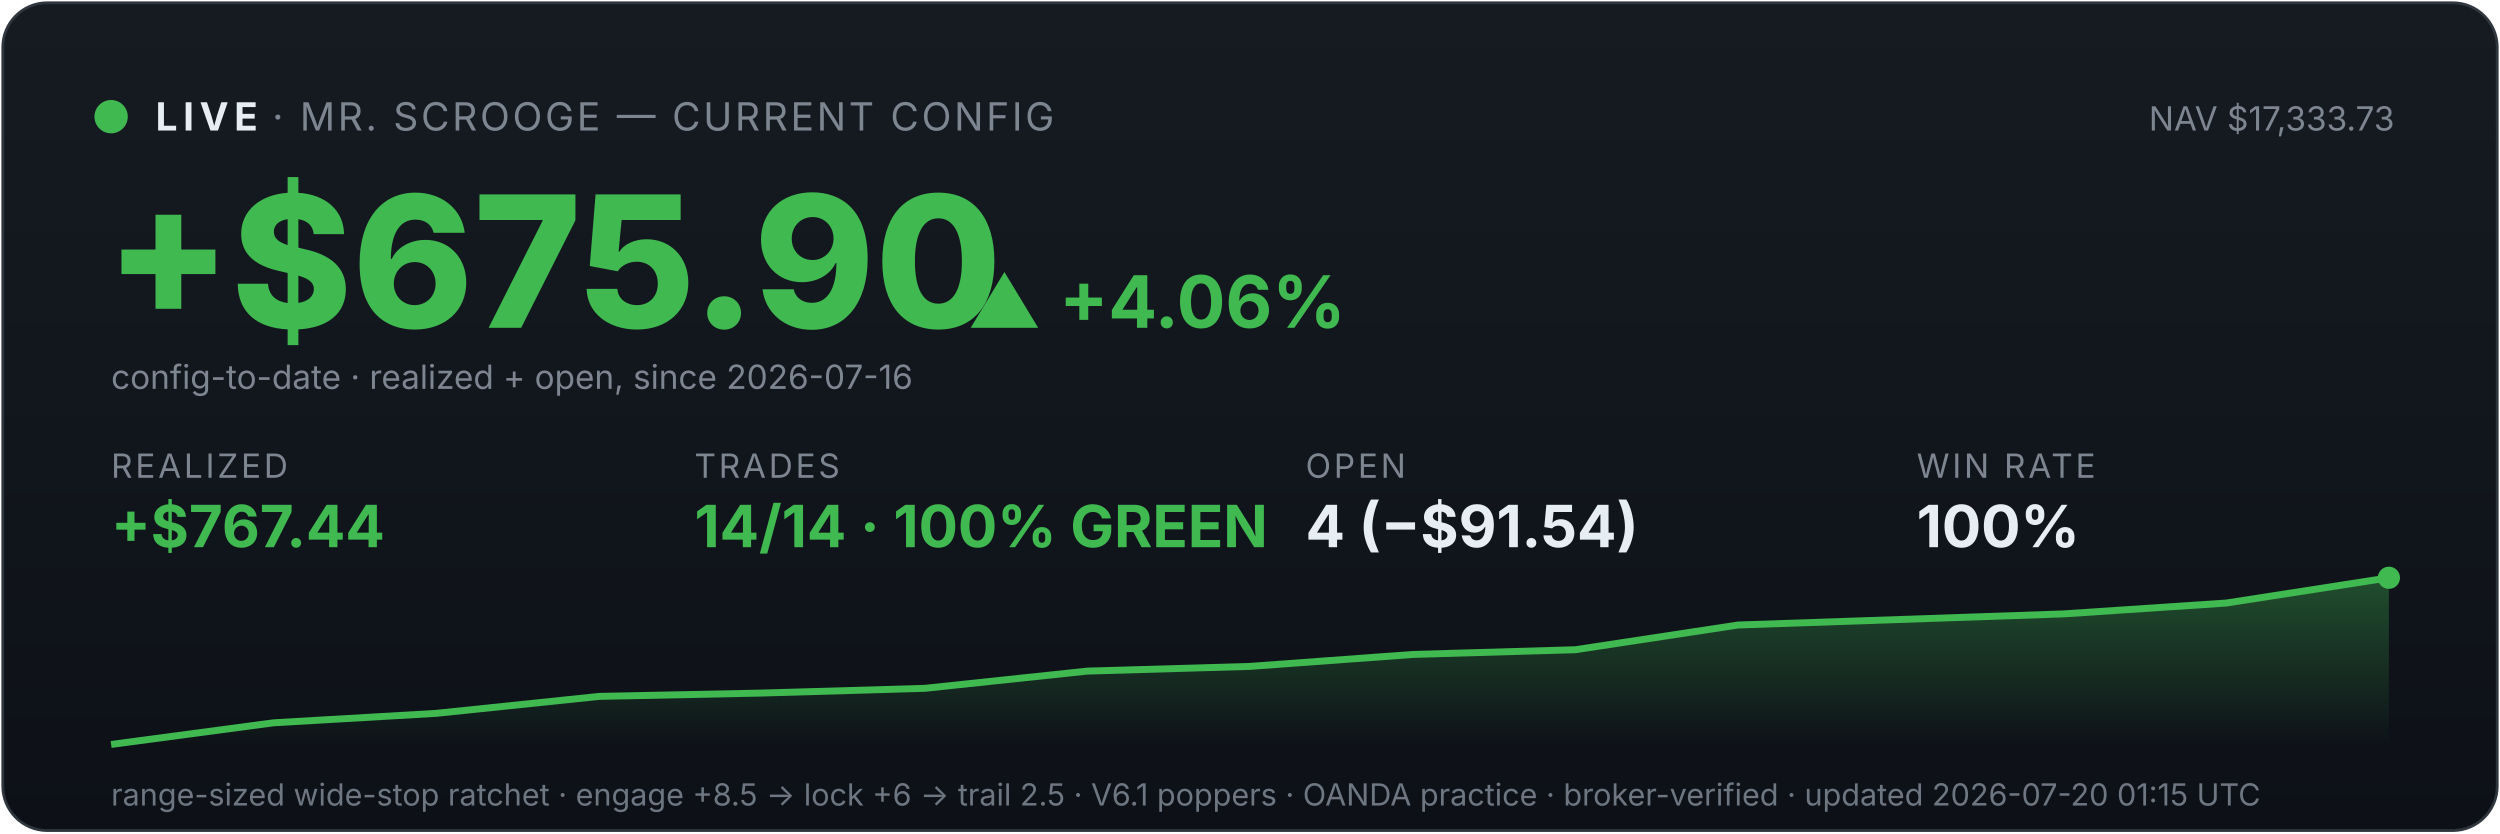
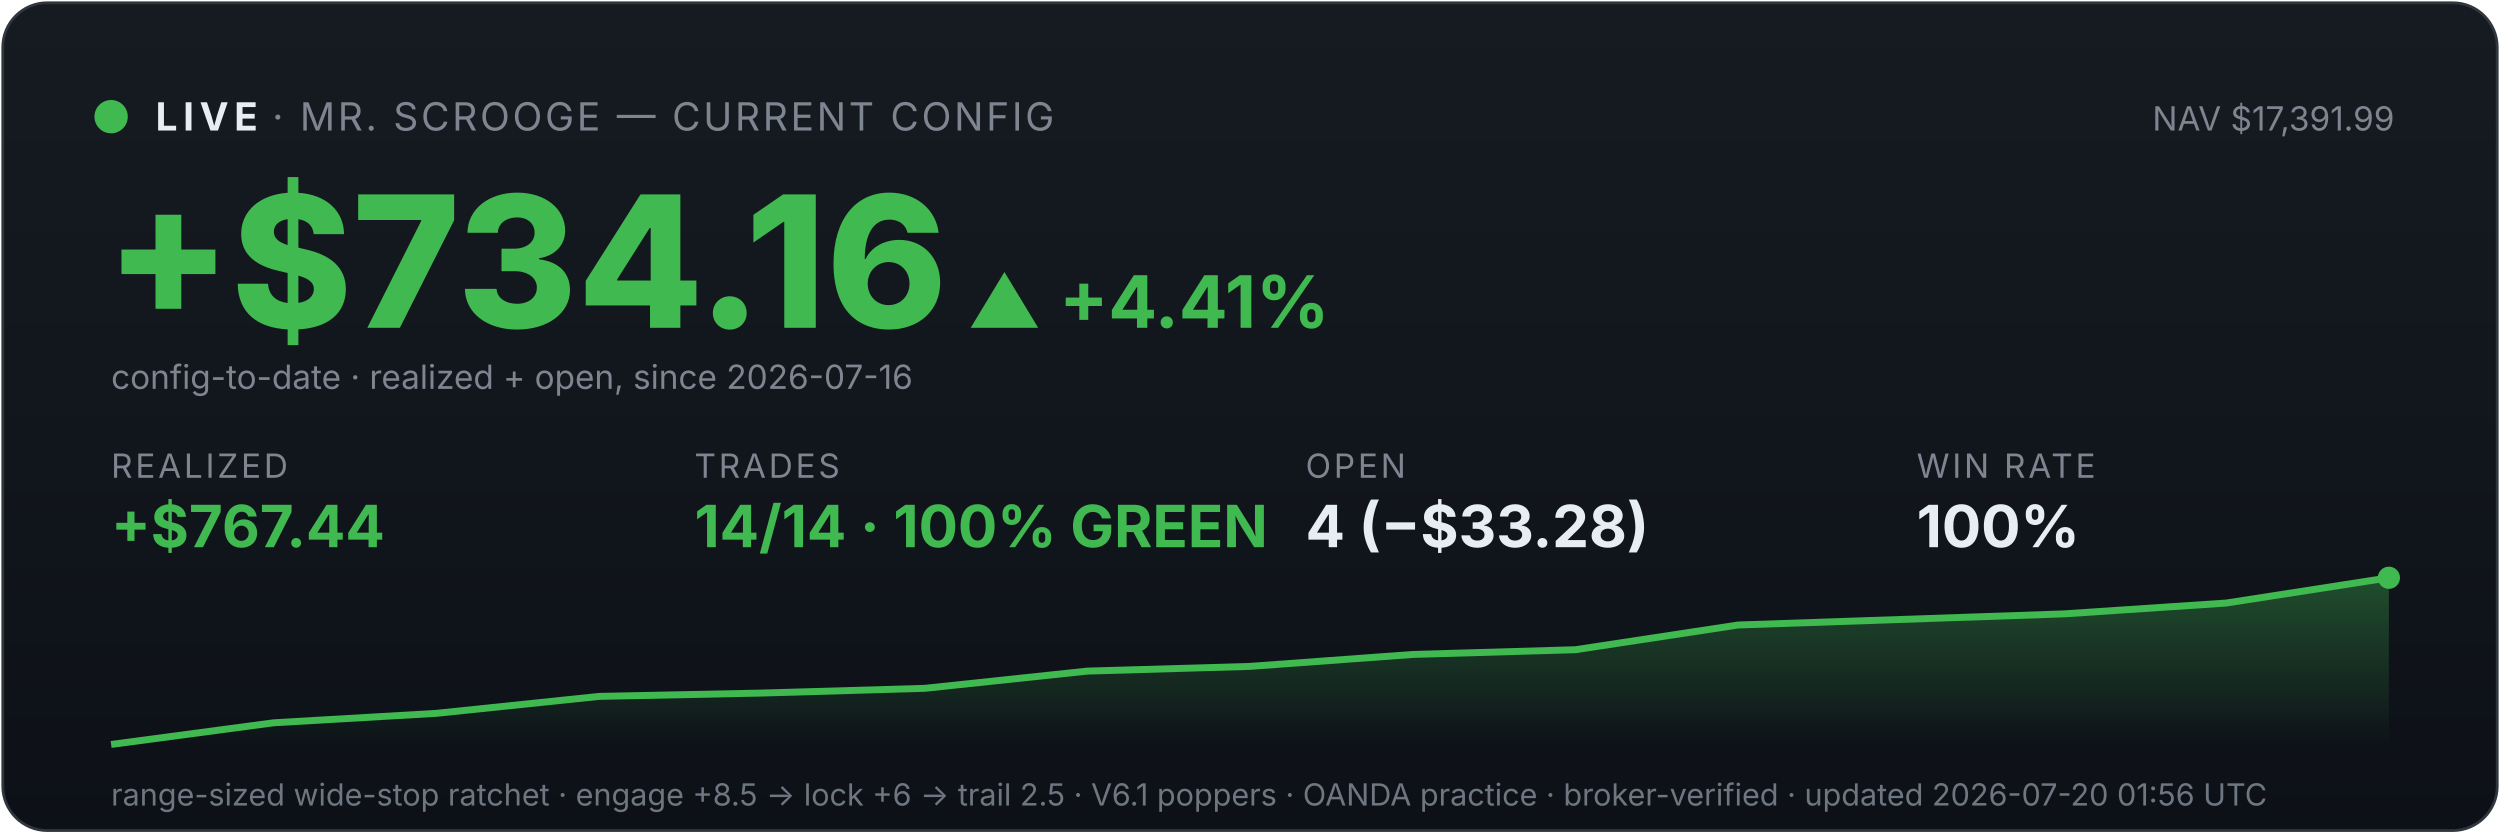
<svg xmlns="http://www.w3.org/2000/svg" viewBox="0 0 900 300" width="100%" font-family="system-ui,-apple-system,sans-serif">
  <defs>
    <linearGradient id="bg" x1="0" y1="0" x2="0" y2="1">
      <stop offset="0" stop-color="#161b22" />
      <stop offset="1" stop-color="#0d1117" />
    </linearGradient>
    <linearGradient id="fill" x1="0" y1="0" x2="0" y2="1">
      <stop offset="0" stop-color="#3fb950" stop-opacity="0.35" />
      <stop offset="1" stop-color="#3fb950" stop-opacity="0" />
    </linearGradient>
  </defs>
  <rect x="1" y="1" width="898" height="298" rx="16" fill="url(#bg)" stroke="#30363d" />
  <circle cx="40" cy="42" r="6" fill="#3fb950" />
  <text x="56" y="47" font-size="14" font-weight="700" fill="#e6edf3" letter-spacing="2">LIVE</text>
  <text x="98" y="47" font-size="14" fill="#7d8590" letter-spacing="1">· MR. SCROOGE — CURRENT CONFIG</text>
-   <text x="862" y="47" font-size="12" fill="#7d8590" text-anchor="end">NAV $17,333.73</text>
-   <text x="38" y="118" font-size="66" font-weight="800" fill="#3fb950">+$675.90</text>
-   <text x="348" y="118" font-size="26" font-weight="700" fill="#3fb950">▲ +4.06%</text>
+   <text x="862" y="47" font-size="12" fill="#7d8590" text-anchor="end">NAV $17,391.99</text>
+   <text x="38" y="118" font-size="66" font-weight="800" fill="#3fb950">+$734.16</text>
+   <text x="348" y="118" font-size="26" font-weight="700" fill="#3fb950">▲ +4.41%</text>
  <text x="40" y="140" font-size="12" fill="#7d8590">config-to-date · realized + open, since 2026-07-16</text>
  <text x="40" y="172" font-family="system-ui,-apple-system,sans-serif" font-size="12" fill="#7d8590" letter-spacing="1">REALIZED</text>
  <text x="40" y="197" font-family="system-ui,-apple-system,sans-serif" font-size="21" font-weight="700" fill="#3fb950">+$767.44</text>
  <text x="250" y="172" font-family="system-ui,-apple-system,sans-serif" font-size="12" fill="#7d8590" letter-spacing="1">TRADES</text>
  <text x="250" y="197" font-family="system-ui,-apple-system,sans-serif" font-size="21" font-weight="700" fill="#3fb950">14/14 · 100% GREEN</text>
  <text x="470" y="172" font-family="system-ui,-apple-system,sans-serif" font-size="12" fill="#7d8590" letter-spacing="1">OPEN</text>
-   <text x="470" y="197" font-family="system-ui,-apple-system,sans-serif" font-size="21" font-weight="700" fill="#e6edf3">4 (−$91.54)</text>
+   <text x="470" y="197" font-family="system-ui,-apple-system,sans-serif" font-size="21" font-weight="700" fill="#e6edf3">4 (−$33.28)</text>
  <text x="690" y="172" font-family="system-ui,-apple-system,sans-serif" font-size="12" fill="#7d8590" letter-spacing="1">WIN RATE</text>
  <text x="690" y="197" font-family="system-ui,-apple-system,sans-serif" font-size="21" font-weight="700" fill="#e6edf3">100%</text>
  <polygon points="40,268 40.0,268.0 98.6,260.2 157.1,256.8 215.7,250.7 274.3,249.5 332.9,247.8 391.4,241.6 450.0,239.9 508.6,235.6 567.1,233.9 625.7,225.0 684.3,223.0 742.9,221.0 801.4,217.1 860.0,208.0 860,268" fill="url(#fill)" />
  <polyline points="40.0,268.0 98.6,260.2 157.1,256.8 215.7,250.7 274.3,249.5 332.9,247.8 391.4,241.6 450.0,239.9 508.6,235.6 567.1,233.9 625.7,225.0 684.3,223.0 742.9,221.0 801.4,217.1 860.0,208.0" fill="none" stroke="#3fb950" stroke-width="2.5" />
  <circle cx="860.0" cy="208.0" r="4" fill="#3fb950" />
-   <text x="40" y="290" font-size="11" fill="#6e7681">range-sized wide-stop ratchet · engage +8.5 → lock +6 → trail 2.5 · V6.1 poppers · OANDA practice · broker-verified · updated 2026-07-20 01:15 UTC</text>
+   <text x="40" y="290" font-size="11" fill="#6e7681">range-sized wide-stop ratchet · engage +8.5 → lock +6 → trail 2.5 · V6.1 poppers · OANDA practice · broker-verified · updated 2026-07-20 01:56 UTC</text>
</svg>
